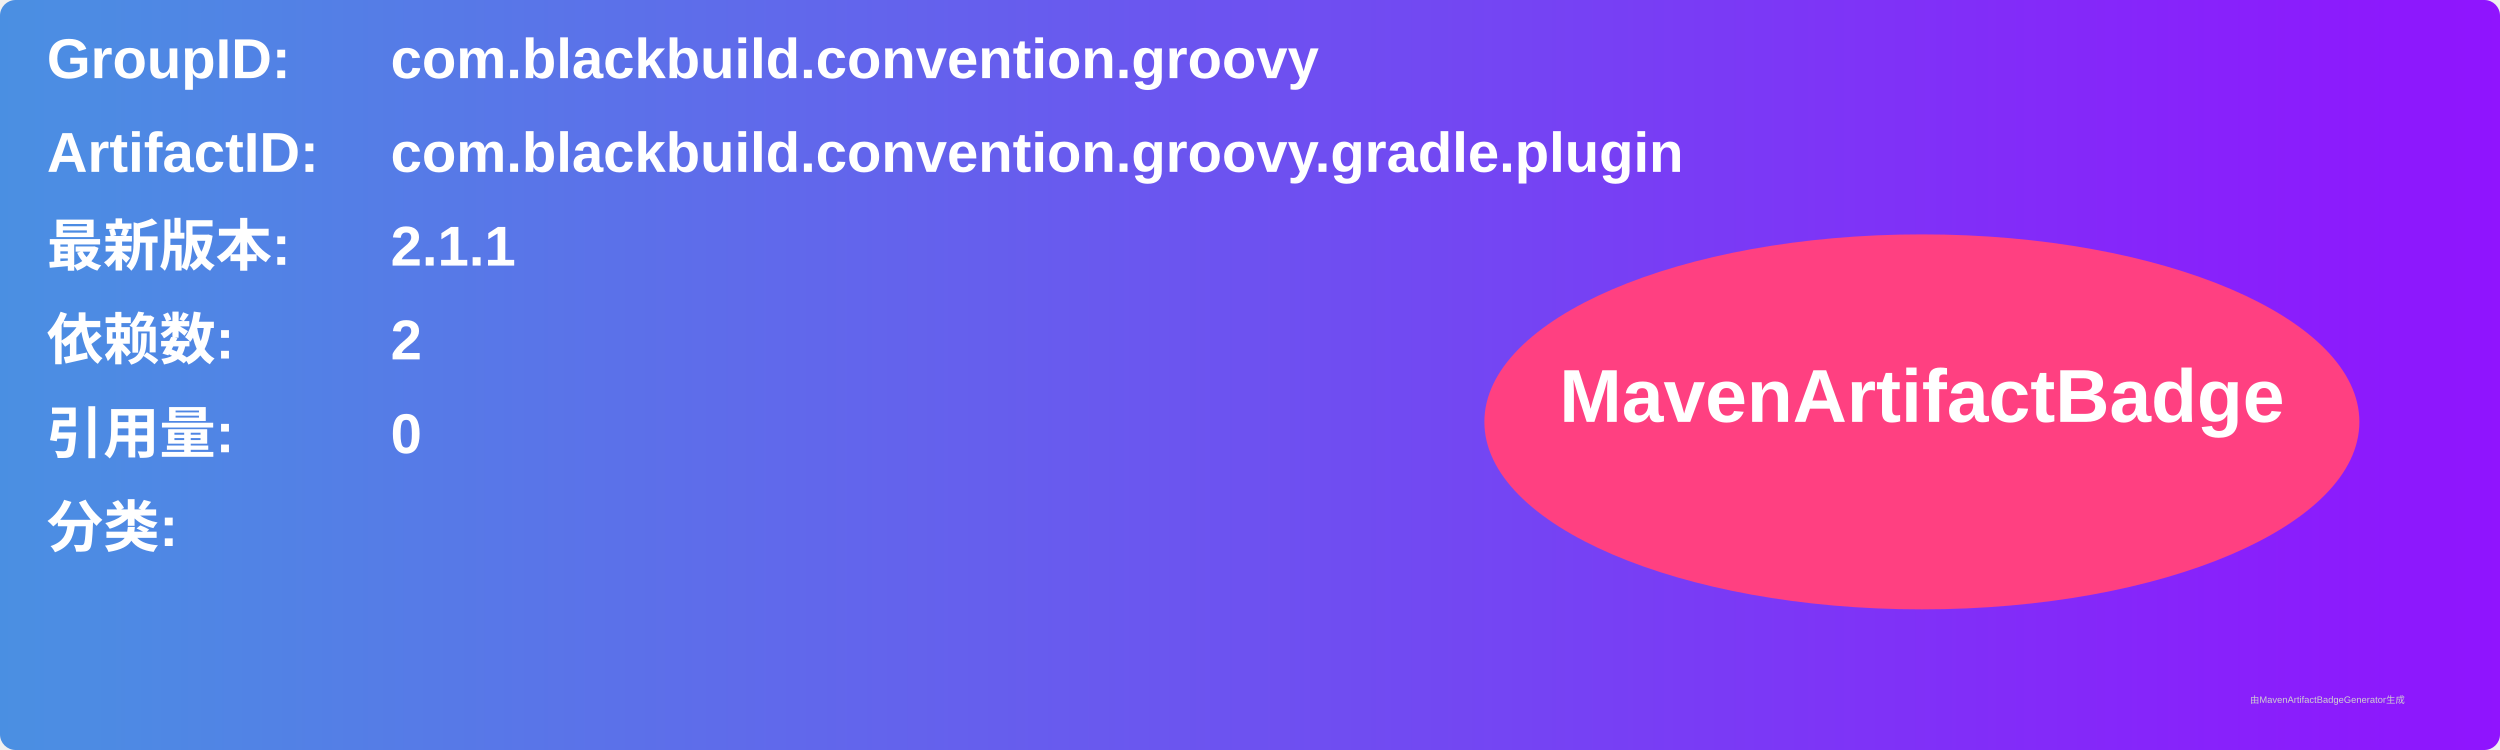
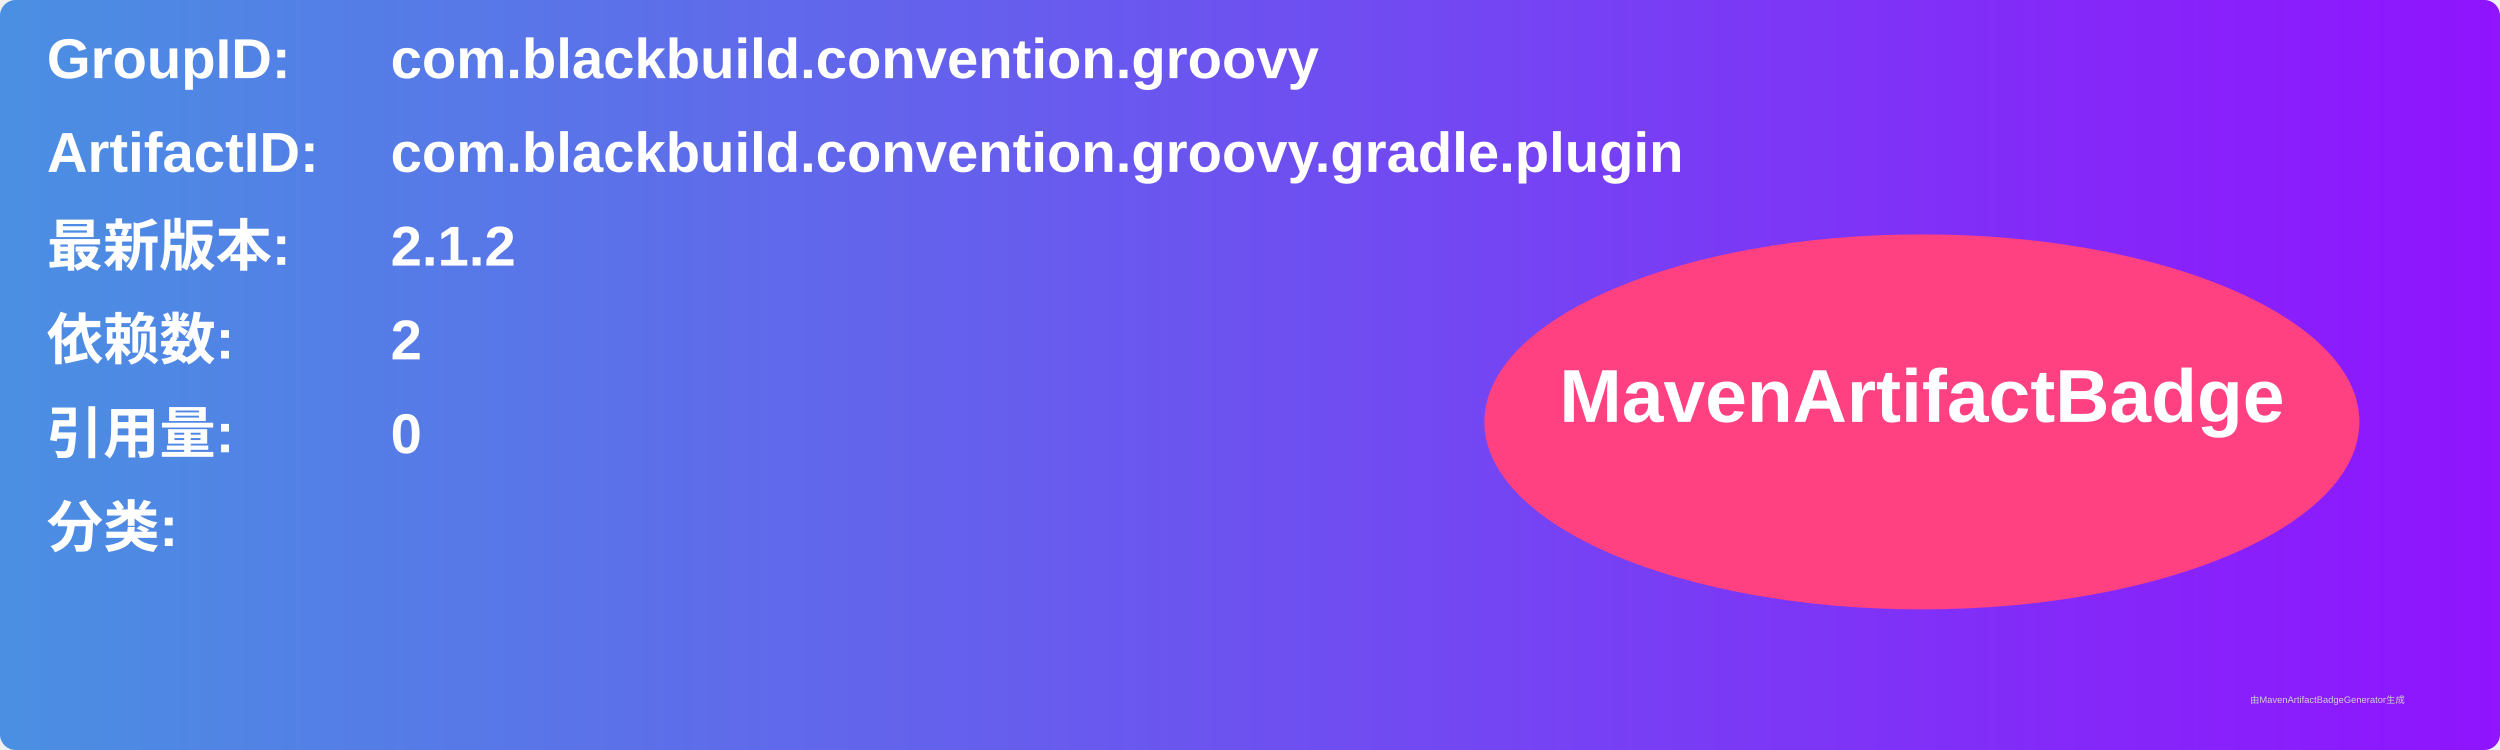
<svg xmlns="http://www.w3.org/2000/svg" width="800" height="240" viewBox="0 0 800 240">
  <linearGradient id="grad" x1="0%" y1="0%" x2="100%" y2="0%">
    <stop offset="0%" stop-color="#4a90e2" />
    <stop offset="100%" stop-color="#9013fe" />
  </linearGradient>
  <rect width="100%" height="100%" rx="5" ry="5" fill="url(#grad)" />
  <g transform="translate(15, 15)">
    <text x="0" y="10" font-family="Arial" font-size="18" fill="white" font-weight="bold" width="260">GroupID:</text>
    <text x="110" y="10" font-family="Arial" font-size="18" fill="white" font-weight="bold" width="460">com.blackbuild.convention.groovy</text>
    <text x="0" y="40" font-family="Arial" font-size="18" fill="white" font-weight="bold" width="260">ArtifactID:</text>
    <text x="110" y="40" font-family="Arial" font-size="18" fill="white" font-weight="bold" width="460">com.blackbuild.convention.groovy.gradle.plugin</text>
    <text x="0" y="70" font-family="Arial" font-size="18" fill="white" font-weight="bold">最新版本:</text>
    <text x="110" y="70" font-family="Arial" font-size="18" fill="white" font-weight="bold">
-       <tspan font-weight="bold">2.1.1</tspan>
+       <tspan font-weight="bold">2.1.2</tspan>
    </text>
    <text x="0" y="100" font-family="Arial" font-size="18" fill="white" font-weight="bold">依赖数: </text>
    <text x="110" y="100" font-family="Arial" font-size="18" fill="white">
      <tspan font-weight="bold">2</tspan>
    </text>
    <text x="0" y="130" font-family="Arial" font-size="18" fill="white" font-weight="bold">引用量: </text>
    <text x="110" y="130" font-family="Arial" font-size="18" fill="white">
      <tspan font-weight="bold">0</tspan>
    </text>
    <text x="0" y="160" font-family="Arial" font-size="18" fill="white" font-weight="bold">分类:</text>
    <text x="10" y="190" font-family="Arial" font-size="10" fill="white">
      <tspan font-weight="bold" />
    </text>
    <ellipse cx="600" cy="120" rx="140" ry="60" fill="#ff4081" />
    <text x="600" y="120" text-anchor="middle" font-family="Arial" font-size="24" fill="white" font-weight="bold">MavenArtifactBadge</text>
  </g>
  <text x="720" y="225" font-family="Arial" font-size="3" fill="#d0d0d0">由MavenArtifactBadgeGenerator生成</text>
</svg>
